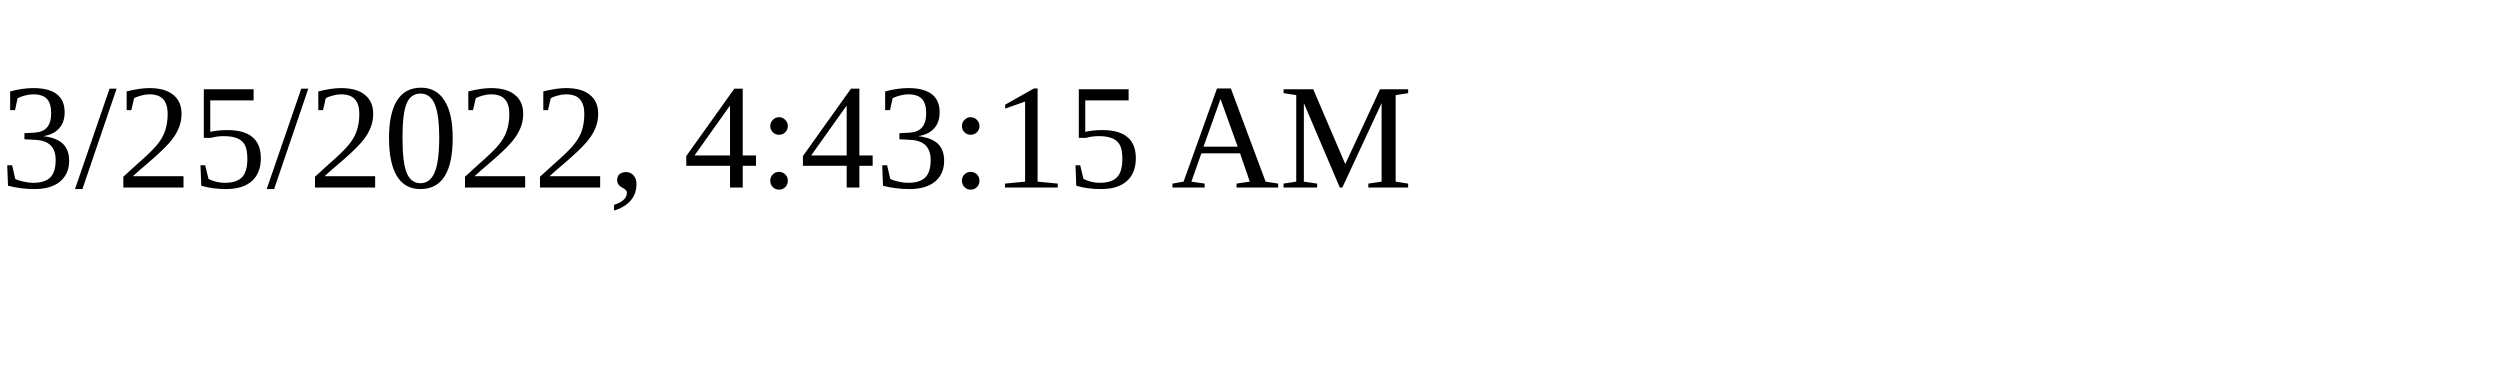
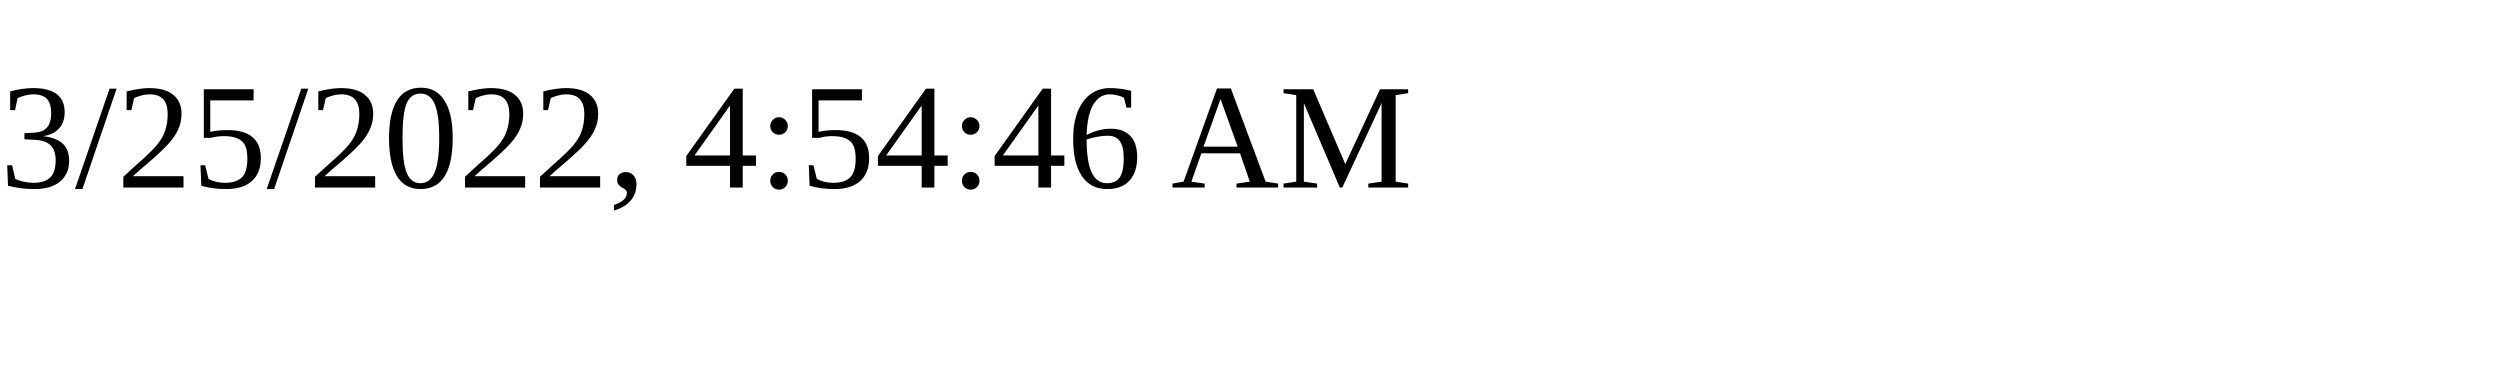
<svg xmlns="http://www.w3.org/2000/svg" height="30" width="200">
-   <text x="0" y="15">3/25/2022, 4:43:15 AM</text>
+   <text x="0" y="15">3/25/2022, 4:54:46 AM</text>
</svg>
